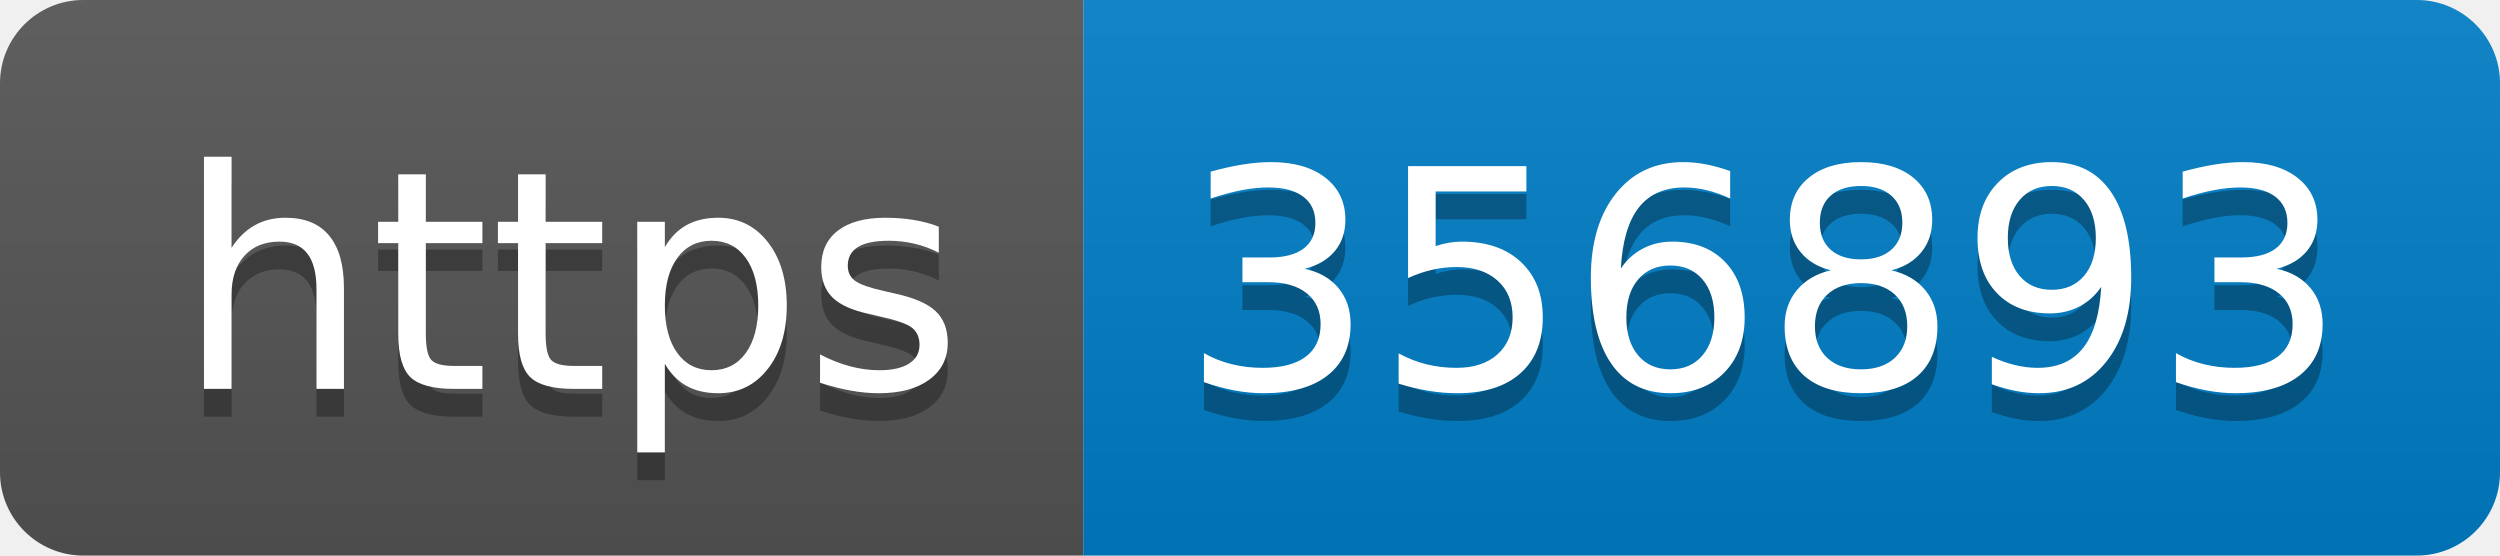
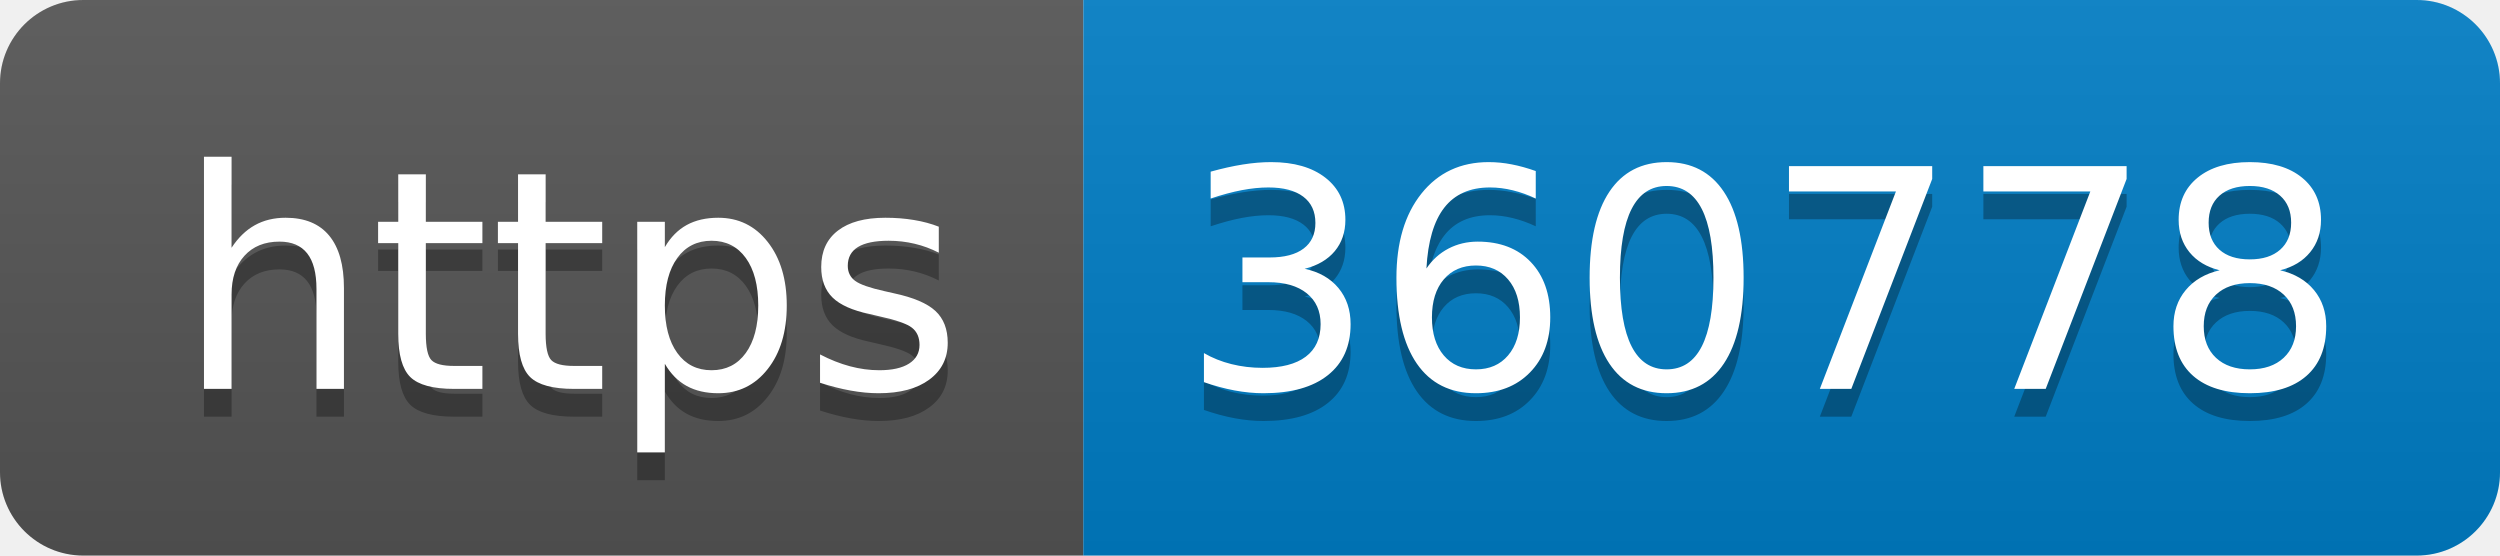
- <svg xmlns="http://www.w3.org/2000/svg" width="90" height="20" role="img" aria-label="https: 356893">
+ <svg xmlns="http://www.w3.org/2000/svg" width="90" height="20" role="img" aria-label="https: 360778">
  <linearGradient id="s" x2="0" y2="100%">
    <stop offset="0" stop-color="#bbb" stop-opacity=".1" />
    <stop offset="1" stop-opacity=".1" />
  </linearGradient>
  <clipPath id="r">
    <rect width="90" height="20" rx="3" fill="#fff" />
  </clipPath>
  <g clip-path="url(#r)">
    <rect width="39" height="20" fill="#555" />
    <rect x="39" width="51" height="20" fill="#007ec6" />
    <rect width="90" height="20" fill="url(#s)" />
  </g>
  <g fill="#fff" text-anchor="middle" font-family="Verdana,Geneva,DejaVu Sans,sans-serif" text-rendering="geometricPrecision" font-size="110">
    <text aria-hidden="true" x="205" y="150" fill="#010101" fill-opacity=".3" transform="scale(.1)" textLength="290">https</text>
    <text x="205" y="140" transform="scale(.1)" fill="#fff" textLength="290">https</text>
-     <text aria-hidden="true" x="635" y="150" fill="#010101" fill-opacity=".3" transform="scale(.1)" textLength="410">356893</text>
-     <text x="635" y="140" transform="scale(.1)" fill="#fff" textLength="410">356893</text>
+     <text aria-hidden="true" x="635" y="150" fill="#010101" fill-opacity=".3" transform="scale(.1)" textLength="410">360778</text>
+     <text x="635" y="140" transform="scale(.1)" fill="#fff" textLength="410">360778</text>
  </g>
</svg>
